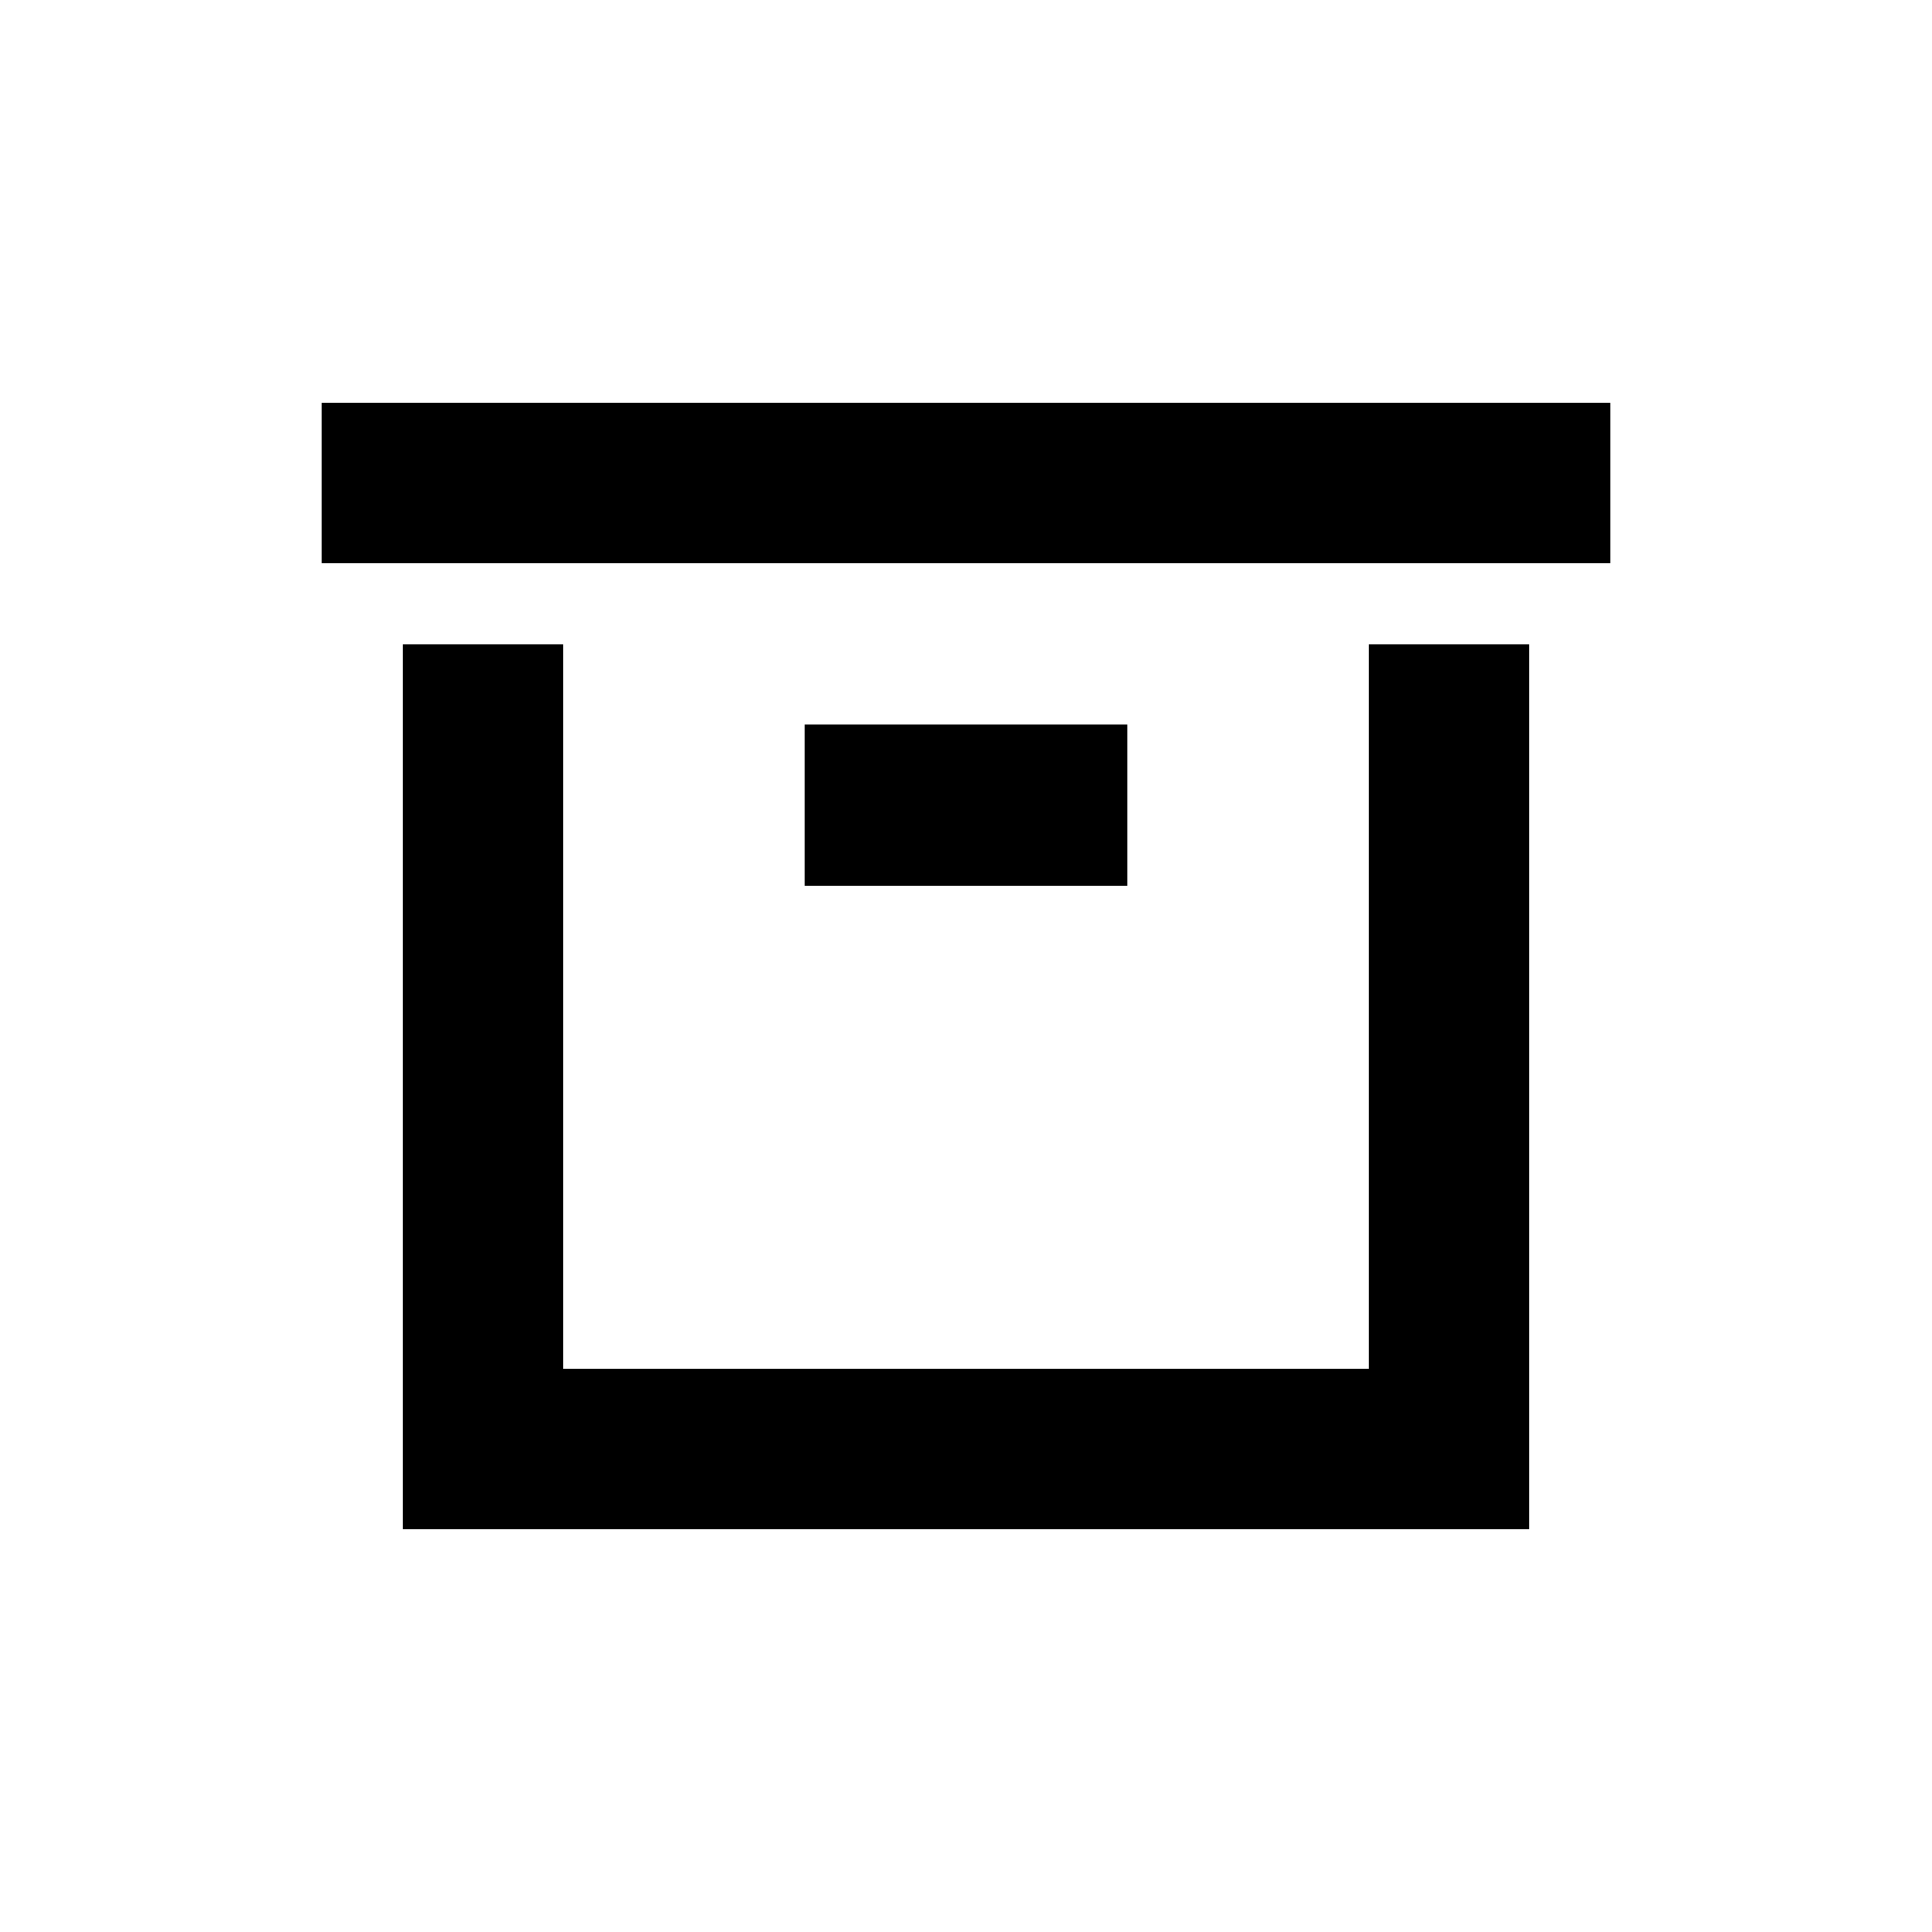
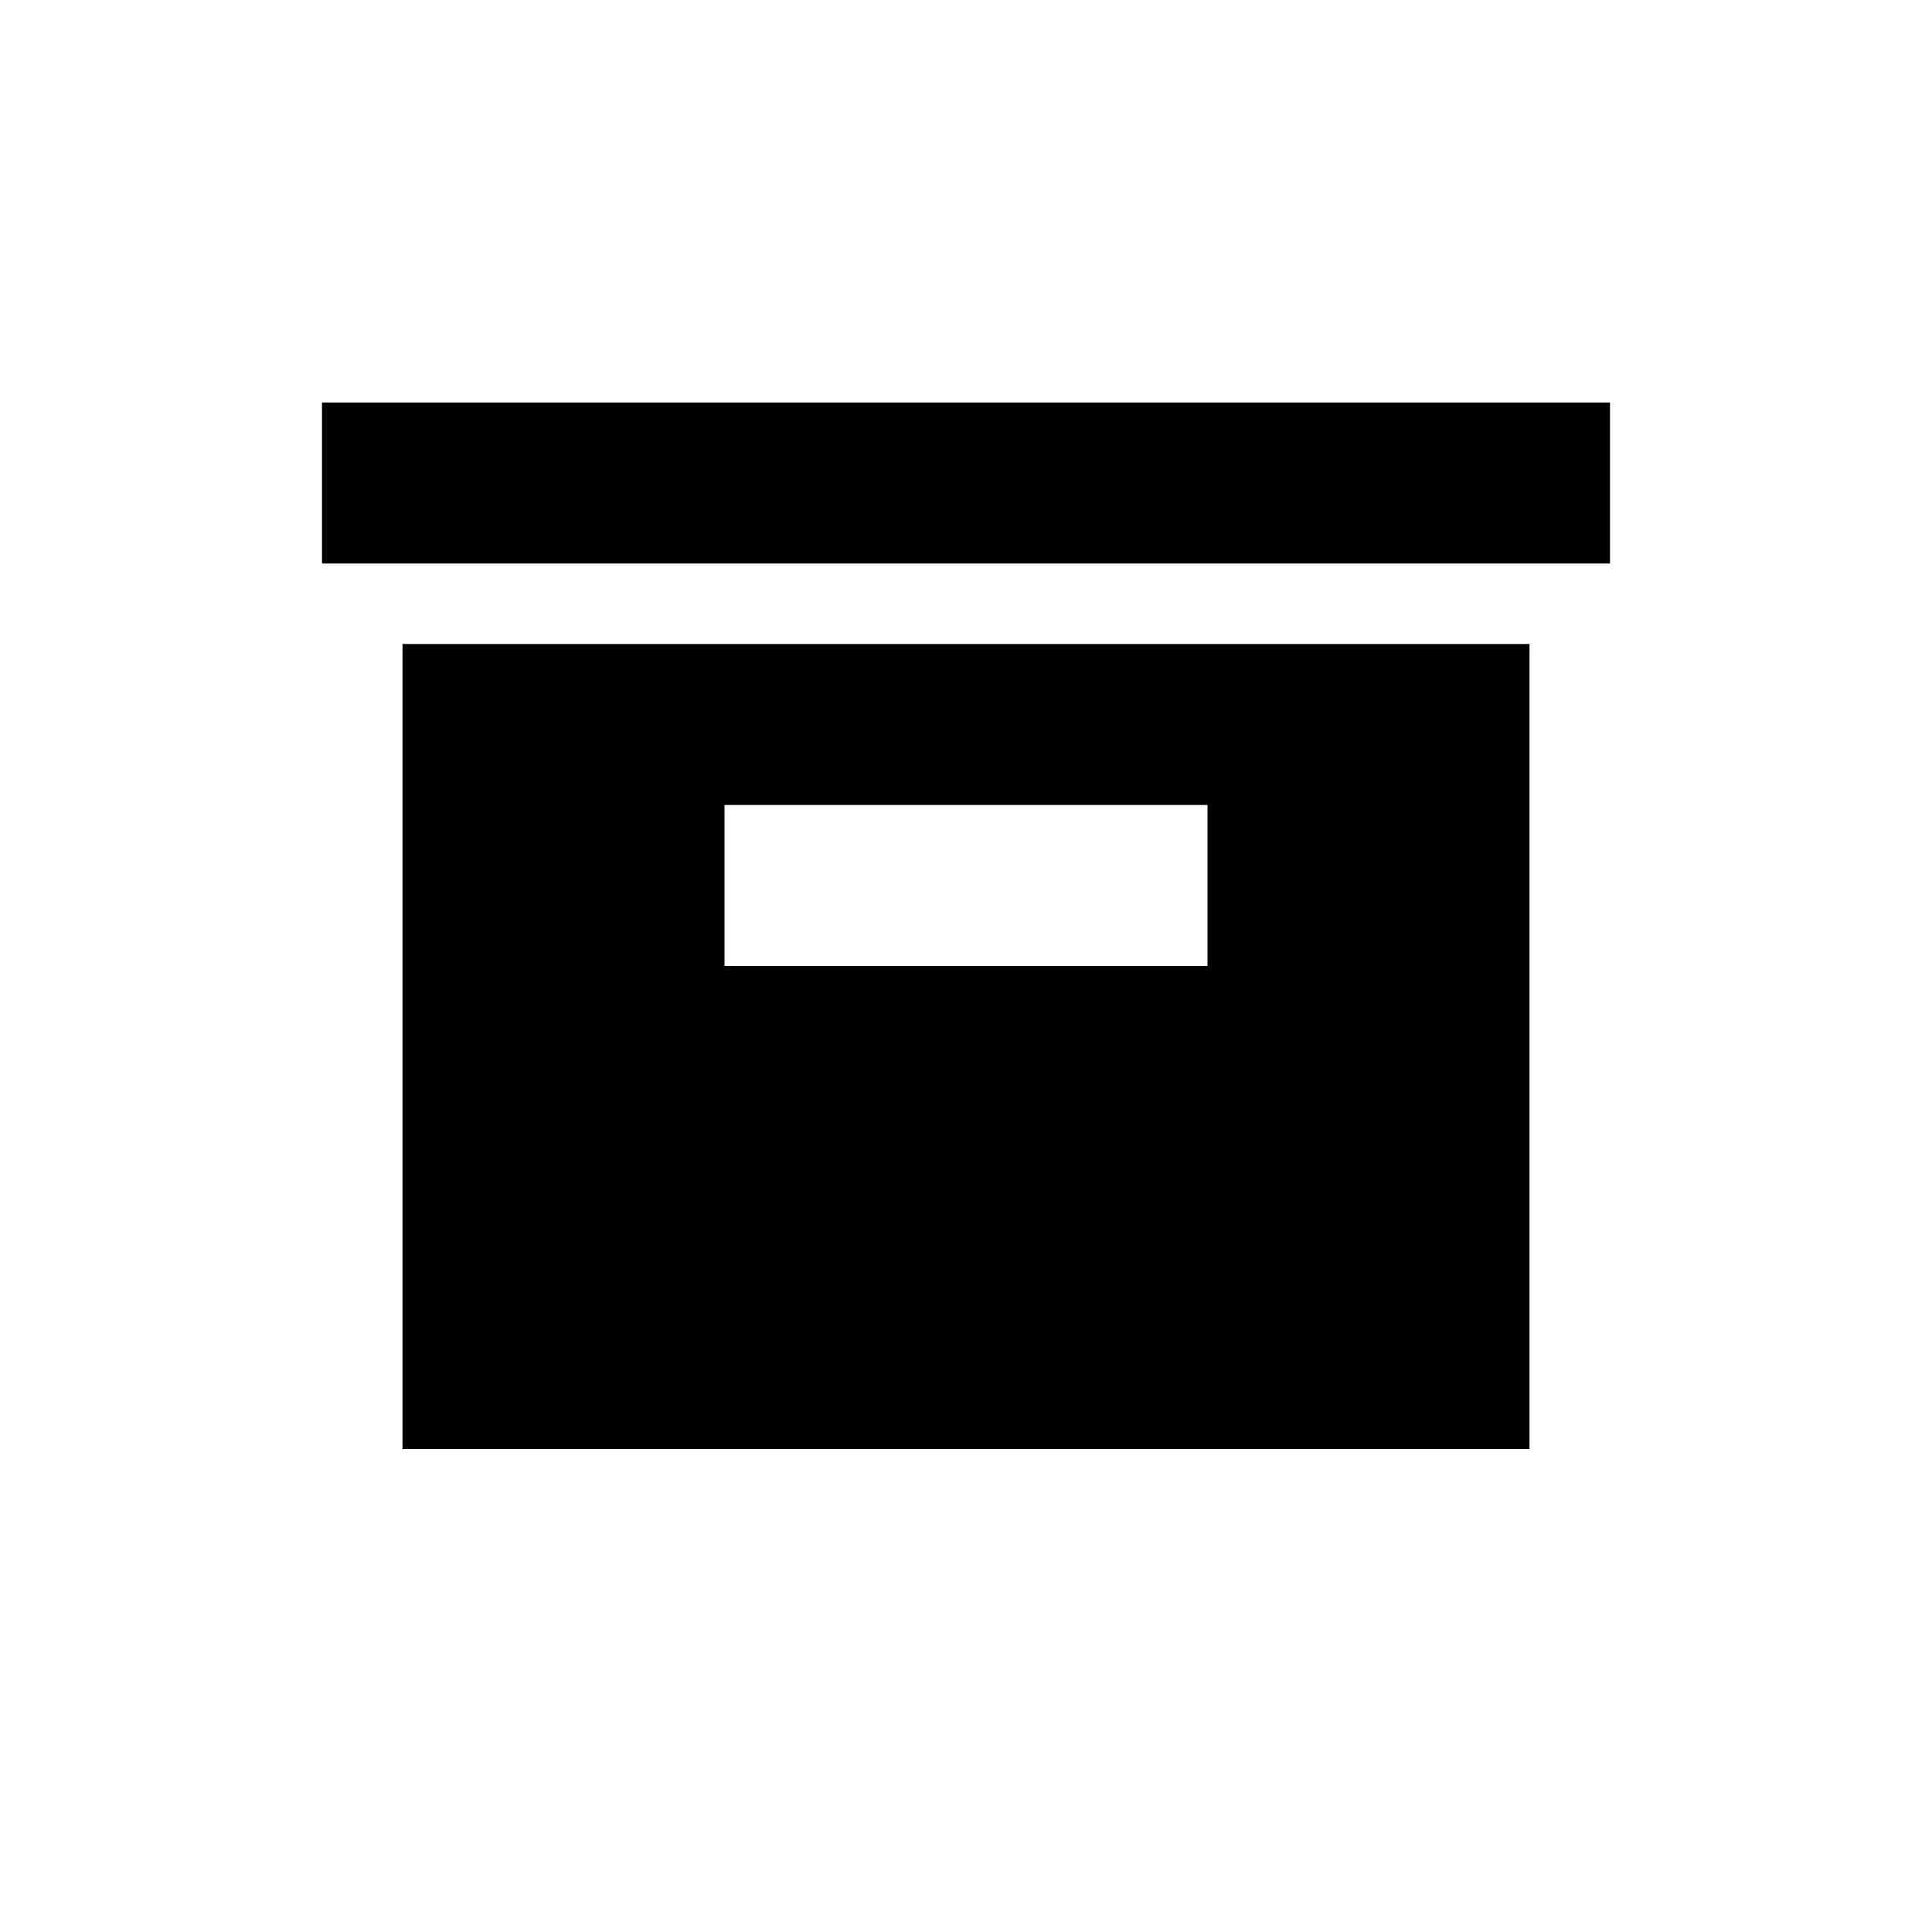
<svg xmlns="http://www.w3.org/2000/svg" viewBox="0 0 24 24">
  <g>
-     <rect x="10" y="9" width="4" height="2" stroke="none" />
+     <path d="M5,18H19V8H5Zm4-8h6v2H9Z" stroke="none" />
    <rect x="4" y="5" width="16" height="2" stroke="none" />
-     <polygon points="17 17 7 17 7 8 5 8 5 17 5 19 19 19 19 17 19 8 17 8 17 17" stroke="none" />
  </g>
</svg>
